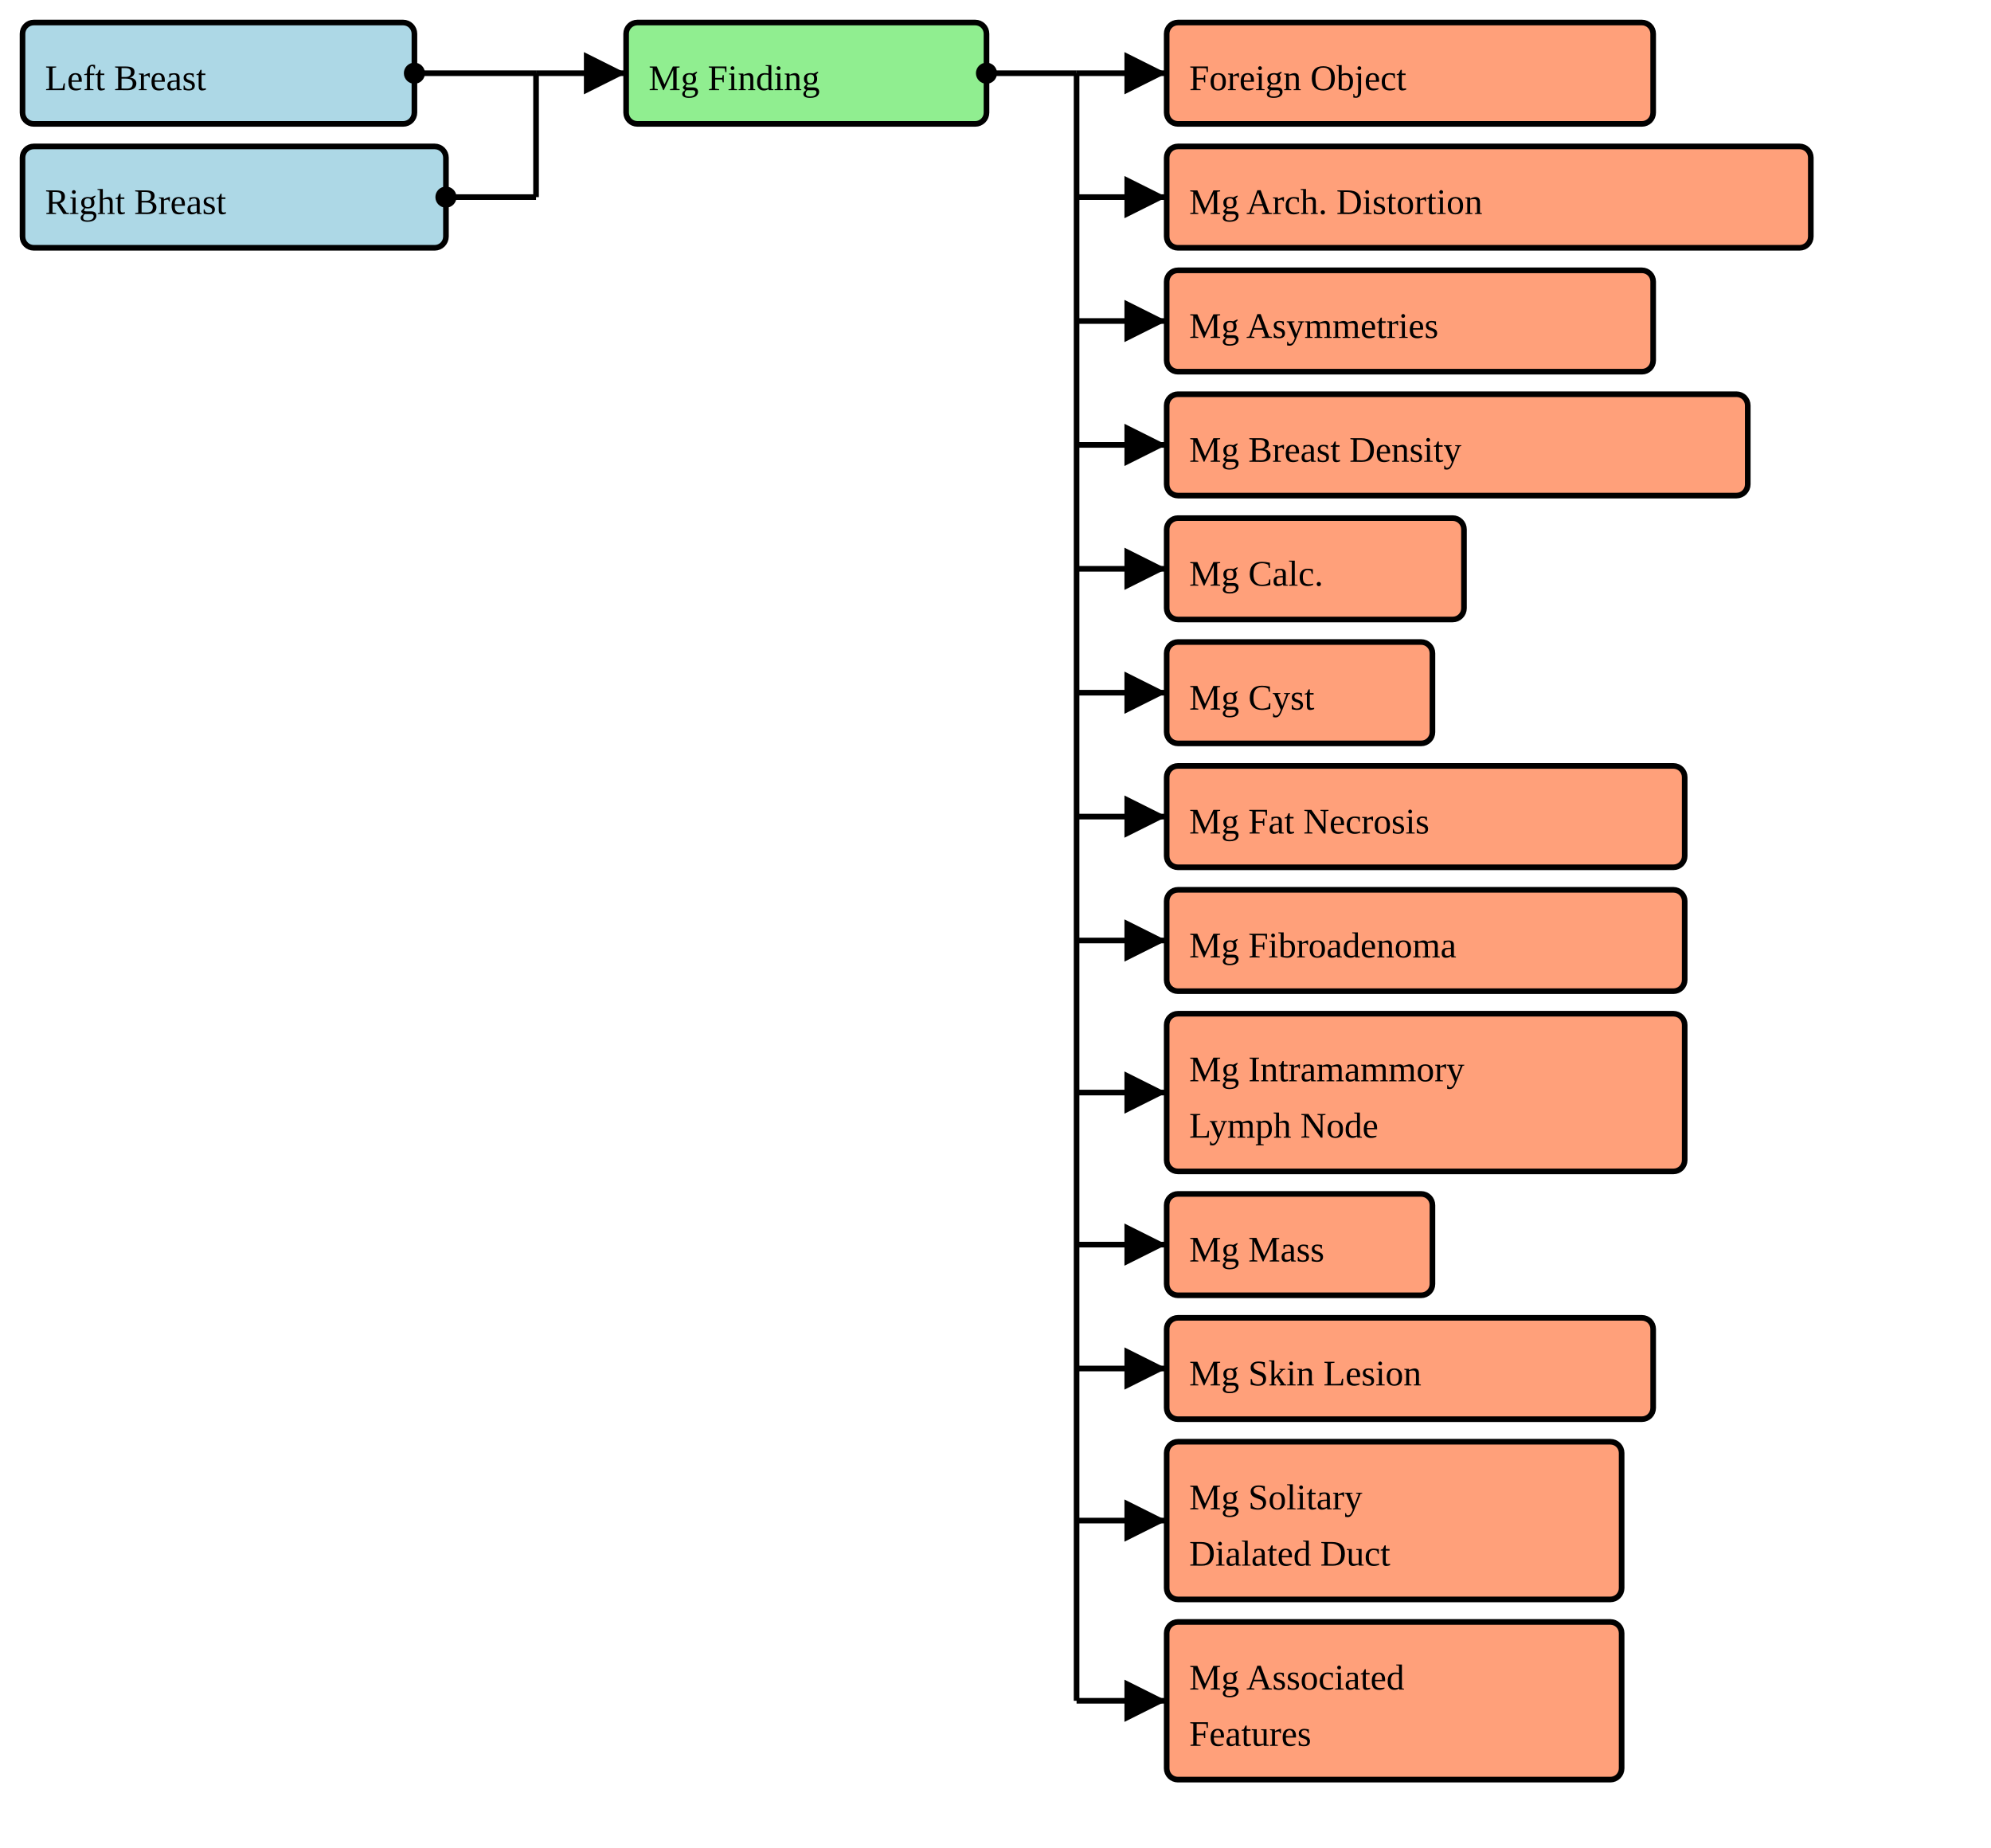
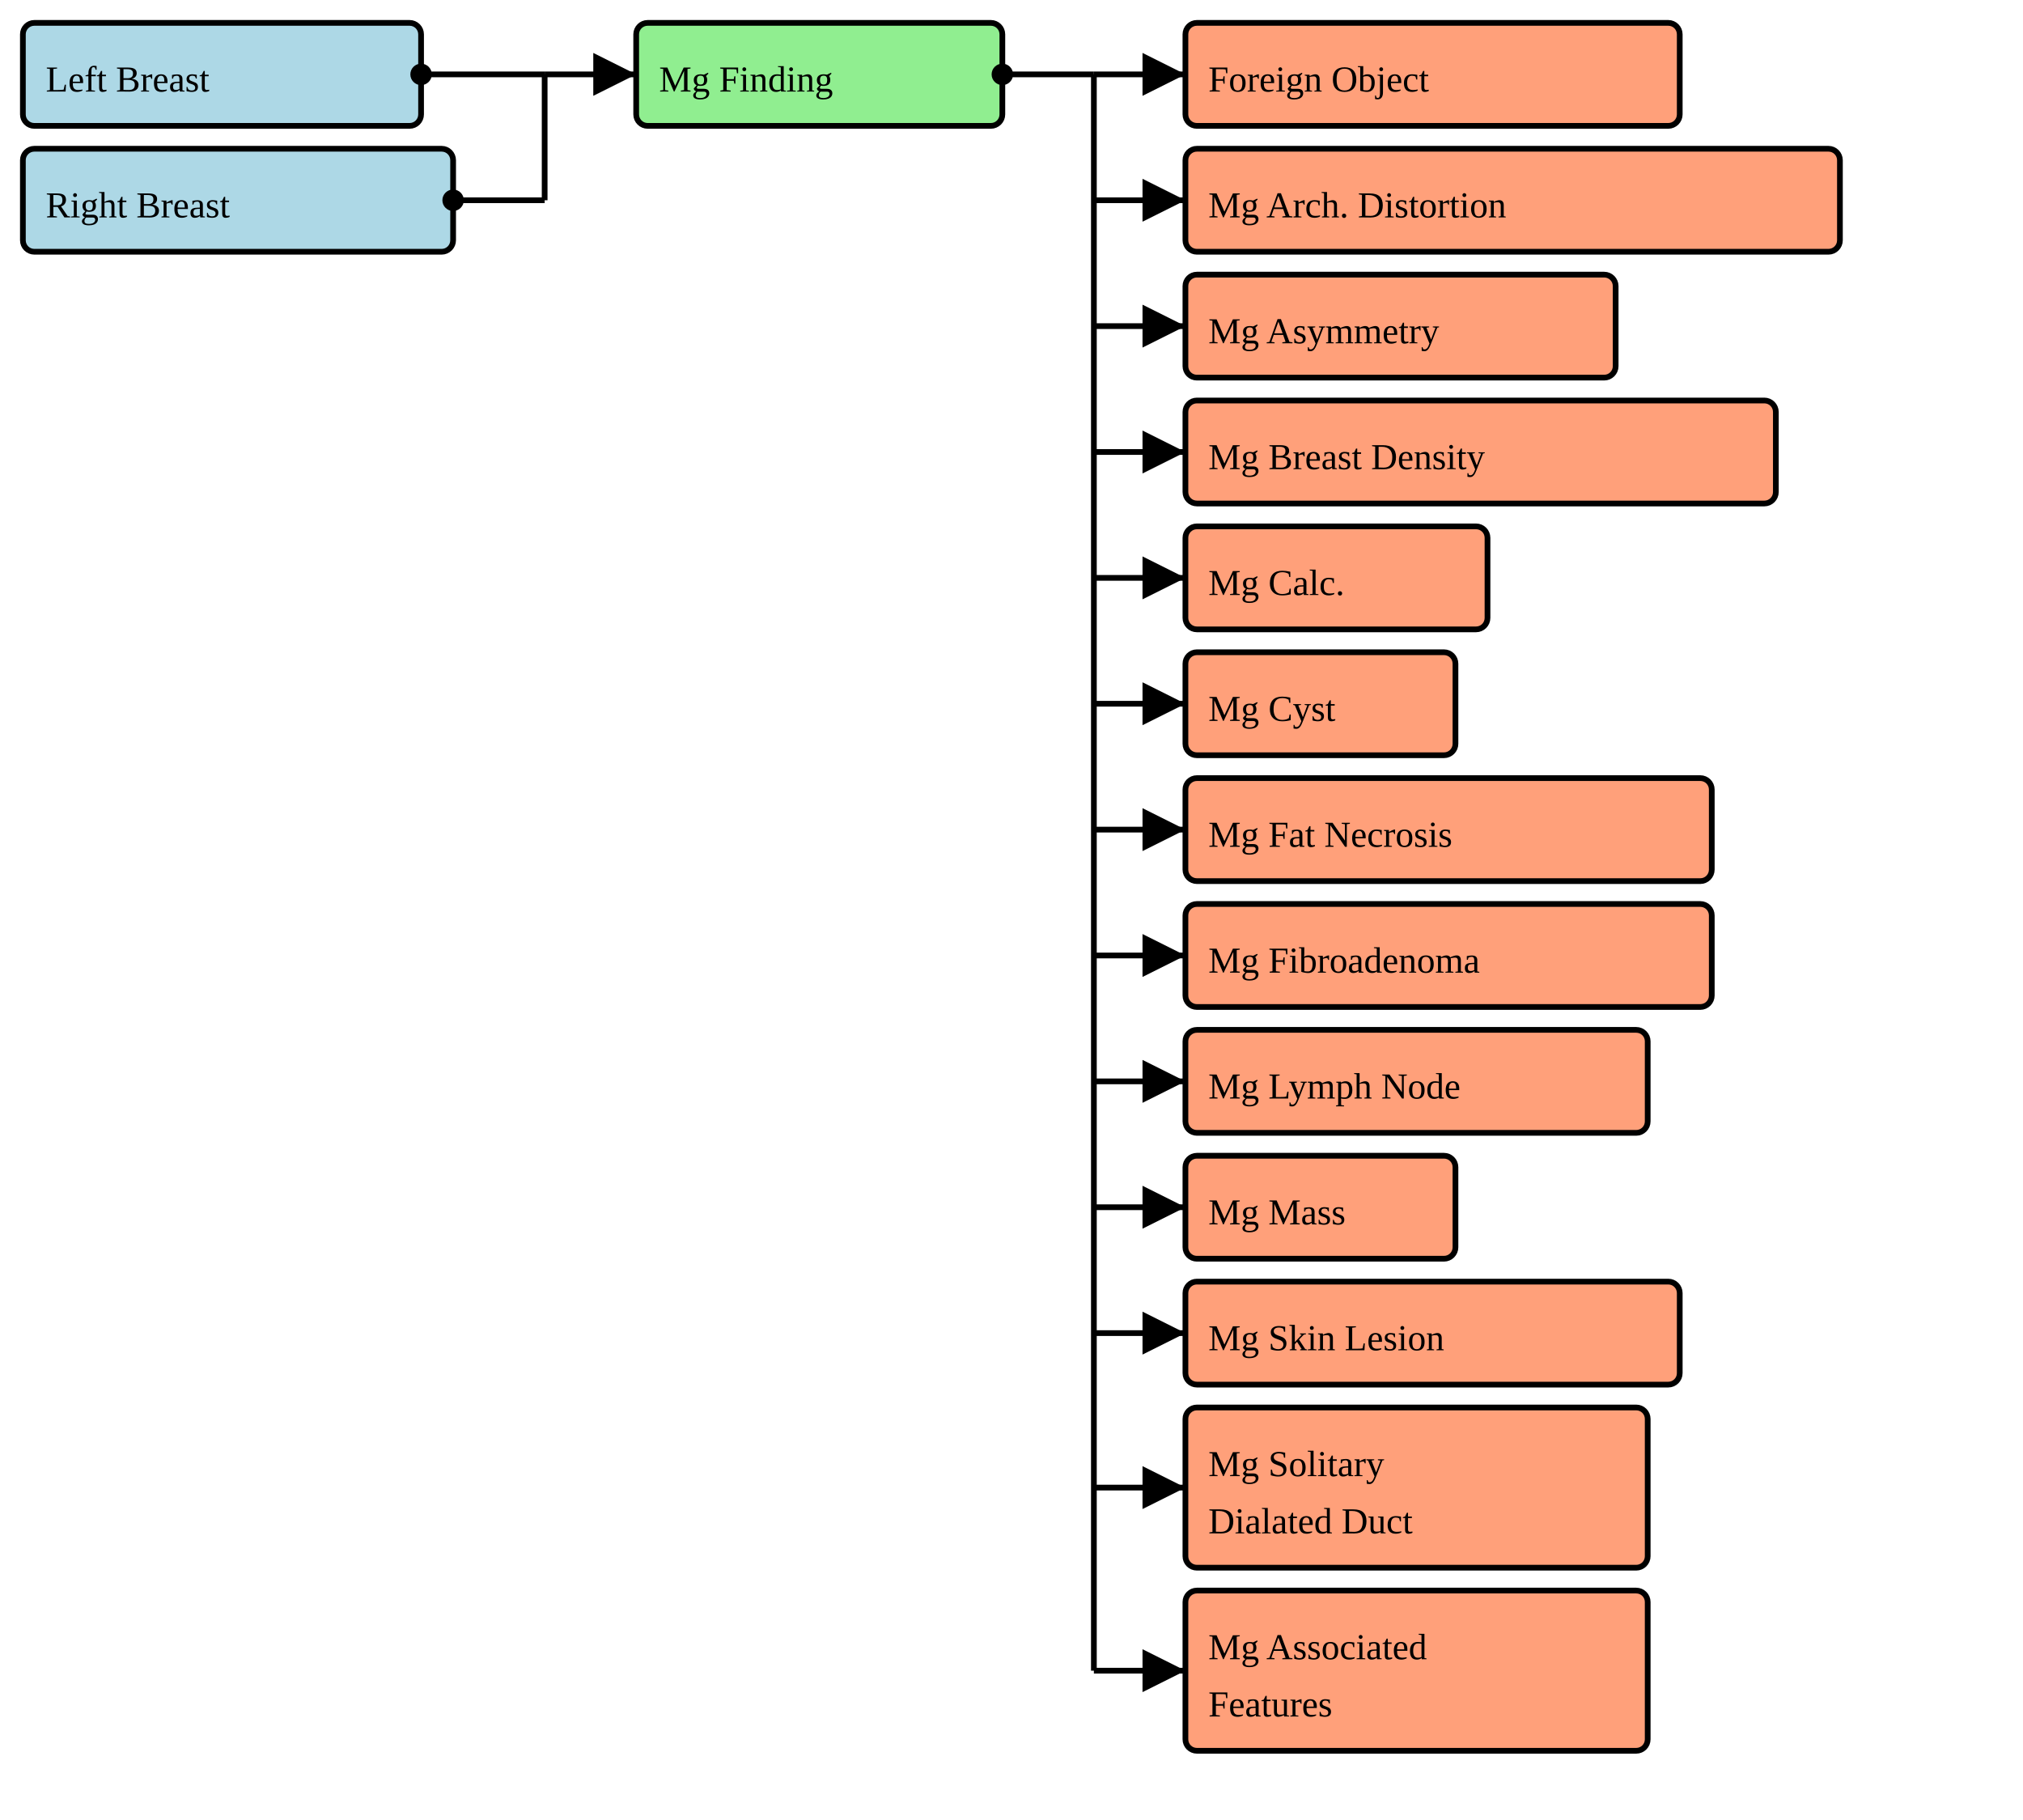
- <svg xmlns="http://www.w3.org/2000/svg" version="1.1" width="663" height="615">
+ <svg xmlns="http://www.w3.org/2000/svg" version="1.1" width="663" height="596.25">
  <defs>
    <marker id="arrowStart" markerWidth="3.75" markerHeight="3.75" markerUnits="px" refX="1.875" refY="1.875">
      <circle fill="Black" stroke-width="0" cx="1.875" cy="1.875" r="1.875" />
    </marker>
    <marker id="arrowEnd" markerWidth="7.5" markerHeight="7.5" markerUnits="px" refX="7.5" refY="3.75">
      <polygon fill="Black" stroke-width="0" points="0 0 7.5 3.75 0 7.5" />
    </marker>
  </defs>
  <g>
    <g>
      <rect fill="LightBlue" stroke="Black" stroke-width="1.875" x="7.5" y="7.5" width="130.5" height="33.75" rx="3.75" ry="3.75" />
      <a href="./StructureDefinition-BreastRadSectionFindingsLeftBreast.html" target="_blank">
        <text x="15" y="30">Left Breast</text>
      </a>
    </g>
    <g>
      <rect fill="LightBlue" stroke="Black" stroke-width="1.875" x="7.5" y="48.75" width="141" height="33.75" rx="3.75" ry="3.75" />
      <a href="./StructureDefinition-BreastRadSectionFindingsRightBreast.html" target="_blank">
        <text x="15" y="71.25">Right Breast</text>
      </a>
    </g>
    <line stroke="Black" stroke-width="1.875" marker-end="url(#arrowEnd)" x1="178.5" y1="24.375" x2="208.5" y2="24.375" />
    <line stroke="Black" stroke-width="1.875" marker-start="url(#arrowStart)" x1="138" y1="24.375" x2="178.5" y2="24.375" />
    <line stroke="Black" stroke-width="1.875" marker-start="url(#arrowStart)" x1="148.5" y1="65.625" x2="178.5" y2="65.625" />
    <line stroke="Black" stroke-width="1.875" x1="178.5" y1="24.375" x2="178.5" y2="65.625" />
  </g>
  <g>
    <g>
      <rect fill="LightGreen" stroke="Black" stroke-width="1.875" x="208.5" y="7.5" width="120" height="33.75" rx="3.75" ry="3.75" />
      <text x="216" y="30">Mg Finding</text>
    </g>
    <line stroke="Black" stroke-width="1.875" marker-end="url(#arrowEnd)" x1="358.5" y1="24.375" x2="388.5" y2="24.375" />
    <line stroke="Black" stroke-width="1.875" marker-end="url(#arrowEnd)" x1="358.5" y1="65.625" x2="388.5" y2="65.625" />
    <line stroke="Black" stroke-width="1.875" marker-end="url(#arrowEnd)" x1="358.5" y1="106.875" x2="388.5" y2="106.875" />
    <line stroke="Black" stroke-width="1.875" marker-end="url(#arrowEnd)" x1="358.5" y1="148.125" x2="388.5" y2="148.125" />
    <line stroke="Black" stroke-width="1.875" marker-end="url(#arrowEnd)" x1="358.5" y1="189.375" x2="388.5" y2="189.375" />
    <line stroke="Black" stroke-width="1.875" marker-end="url(#arrowEnd)" x1="358.5" y1="230.625" x2="388.5" y2="230.625" />
    <line stroke="Black" stroke-width="1.875" marker-end="url(#arrowEnd)" x1="358.5" y1="271.875" x2="388.5" y2="271.875" />
    <line stroke="Black" stroke-width="1.875" marker-end="url(#arrowEnd)" x1="358.5" y1="313.125" x2="388.5" y2="313.125" />
-     <line stroke="Black" stroke-width="1.875" marker-end="url(#arrowEnd)" x1="358.5" y1="363.75" x2="388.5" y2="363.75" />
-     <line stroke="Black" stroke-width="1.875" marker-end="url(#arrowEnd)" x1="358.5" y1="414.375" x2="388.5" y2="414.375" />
-     <line stroke="Black" stroke-width="1.875" marker-end="url(#arrowEnd)" x1="358.5" y1="455.625" x2="388.5" y2="455.625" />
-     <line stroke="Black" stroke-width="1.875" marker-end="url(#arrowEnd)" x1="358.5" y1="506.25" x2="388.5" y2="506.25" />
-     <line stroke="Black" stroke-width="1.875" marker-end="url(#arrowEnd)" x1="358.5" y1="566.25" x2="388.5" y2="566.25" />
+     <line stroke="Black" stroke-width="1.875" marker-end="url(#arrowEnd)" x1="358.5" y1="354.375" x2="388.5" y2="354.375" />
+     <line stroke="Black" stroke-width="1.875" marker-end="url(#arrowEnd)" x1="358.5" y1="395.625" x2="388.5" y2="395.625" />
+     <line stroke="Black" stroke-width="1.875" marker-end="url(#arrowEnd)" x1="358.5" y1="436.875" x2="388.5" y2="436.875" />
+     <line stroke="Black" stroke-width="1.875" marker-end="url(#arrowEnd)" x1="358.5" y1="487.5" x2="388.5" y2="487.5" />
+     <line stroke="Black" stroke-width="1.875" marker-end="url(#arrowEnd)" x1="358.5" y1="547.5" x2="388.5" y2="547.5" />
    <line stroke="Black" stroke-width="1.875" marker-start="url(#arrowStart)" x1="328.5" y1="24.375" x2="358.5" y2="24.375" />
-     <line stroke="Black" stroke-width="1.875" x1="358.5" y1="24.375" x2="358.5" y2="566.25" />
+     <line stroke="Black" stroke-width="1.875" x1="358.5" y1="24.375" x2="358.5" y2="547.5" />
  </g>
  <g>
    <g>
      <rect fill="LightSalmon" stroke="Black" stroke-width="1.875" x="388.5" y="7.5" width="162" height="33.75" rx="3.75" ry="3.75" />
      <a href="./StructureDefinition-CommonForeignObject.html" target="_blank">
        <text x="396" y="30">Foreign Object</text>
      </a>
    </g>
    <g>
      <rect fill="LightSalmon" stroke="Black" stroke-width="1.875" x="388.5" y="48.75" width="214.5" height="33.75" rx="3.75" ry="3.75" />
      <a href="./StructureDefinition-BreastRadMammoArchitecturalDistortion.html" target="_blank">
        <text x="396" y="71.25">Mg Arch. Distortion</text>
      </a>
    </g>
    <g>
-       <rect fill="LightSalmon" stroke="Black" stroke-width="1.875" x="388.5" y="90" width="162" height="33.75" rx="3.75" ry="3.75" />
-       <a href="./StructureDefinition-BreastRadMammoAsymmetries.html" target="_blank">
-         <text x="396" y="112.5">Mg Asymmetries</text>
+       <rect fill="LightSalmon" stroke="Black" stroke-width="1.875" x="388.5" y="90" width="141" height="33.75" rx="3.75" ry="3.75" />
+       <a href="./StructureDefinition-BreastRadMammoAsymmetry.html" target="_blank">
+         <text x="396" y="112.5">Mg Asymmetry</text>
      </a>
    </g>
    <g>
      <rect fill="LightSalmon" stroke="Black" stroke-width="1.875" x="388.5" y="131.25" width="193.5" height="33.75" rx="3.75" ry="3.75" />
      <a href="./StructureDefinition-BreastRadMammoBreastDensity.html" target="_blank">
        <text x="396" y="153.75">Mg Breast Density</text>
      </a>
    </g>
    <g>
      <rect fill="LightSalmon" stroke="Black" stroke-width="1.875" x="388.5" y="172.5" width="99" height="33.75" rx="3.75" ry="3.75" />
      <a href="./StructureDefinition-BreastRadMammoCalcification.html" target="_blank">
        <text x="396" y="195">Mg Calc.</text>
      </a>
    </g>
    <g>
      <rect fill="LightSalmon" stroke="Black" stroke-width="1.875" x="388.5" y="213.75" width="88.5" height="33.75" rx="3.75" ry="3.75" />
      <a href="./StructureDefinition-BreastRadMammoCyst.html" target="_blank">
        <text x="396" y="236.25">Mg Cyst</text>
      </a>
    </g>
    <g>
      <rect fill="LightSalmon" stroke="Black" stroke-width="1.875" x="388.5" y="255" width="172.5" height="33.75" rx="3.75" ry="3.75" />
      <a href="./StructureDefinition-BreastRadMammoFatNecrosis.html" target="_blank">
        <text x="396" y="277.5">Mg Fat Necrosis</text>
      </a>
    </g>
    <g>
      <rect fill="LightSalmon" stroke="Black" stroke-width="1.875" x="388.5" y="296.25" width="172.5" height="33.75" rx="3.75" ry="3.75" />
      <a href="./StructureDefinition-BreastRadMammoFibroadenoma.html" target="_blank">
        <text x="396" y="318.75">Mg Fibroadenoma</text>
      </a>
    </g>
    <g>
-       <rect fill="LightSalmon" stroke="Black" stroke-width="1.875" x="388.5" y="337.5" width="172.5" height="52.5" rx="3.75" ry="3.75" />
-       <a href="./StructureDefinition-BreastRadMammoIntramammaryLymphNode.html" target="_blank">
-         <text x="396" y="360">Mg Intramammory</text>
-       </a>
-       <a href="./StructureDefinition-BreastRadMammoIntramammaryLymphNode.html" target="_blank">
-         <text x="396" y="378.75">Lymph Node</text>
+       <rect fill="LightSalmon" stroke="Black" stroke-width="1.875" x="388.5" y="337.5" width="151.5" height="33.75" rx="3.75" ry="3.75" />
+       <a href="./StructureDefinition-BreastRadMammoLymphNode.html" target="_blank">
+         <text x="396" y="360">Mg Lymph Node</text>
      </a>
    </g>
    <g>
-       <rect fill="LightSalmon" stroke="Black" stroke-width="1.875" x="388.5" y="397.5" width="88.5" height="33.75" rx="3.75" ry="3.75" />
+       <rect fill="LightSalmon" stroke="Black" stroke-width="1.875" x="388.5" y="378.75" width="88.5" height="33.75" rx="3.75" ry="3.75" />
      <a href="./StructureDefinition-BreastRadMammoMass.html" target="_blank">
-         <text x="396" y="420">Mg Mass</text>
+         <text x="396" y="401.25">Mg Mass</text>
      </a>
    </g>
    <g>
-       <rect fill="LightSalmon" stroke="Black" stroke-width="1.875" x="388.5" y="438.75" width="162" height="33.75" rx="3.75" ry="3.75" />
+       <rect fill="LightSalmon" stroke="Black" stroke-width="1.875" x="388.5" y="420" width="162" height="33.75" rx="3.75" ry="3.75" />
      <a href="./StructureDefinition-BreastRadMammoSkinLesion.html" target="_blank">
-         <text x="396" y="461.25">Mg Skin Lesion</text>
+         <text x="396" y="442.5">Mg Skin Lesion</text>
      </a>
    </g>
    <g>
-       <rect fill="LightSalmon" stroke="Black" stroke-width="1.875" x="388.5" y="480" width="151.5" height="52.5" rx="3.75" ry="3.75" />
+       <rect fill="LightSalmon" stroke="Black" stroke-width="1.875" x="388.5" y="461.25" width="151.5" height="52.5" rx="3.75" ry="3.75" />
      <a href="./StructureDefinition-BreastRadMammoSolitaryDilatedDuct.html" target="_blank">
-         <text x="396" y="502.5">Mg Solitary</text>
+         <text x="396" y="483.75">Mg Solitary</text>
      </a>
      <a href="./StructureDefinition-BreastRadMammoSolitaryDilatedDuct.html" target="_blank">
-         <text x="396" y="521.25">Dialated Duct</text>
+         <text x="396" y="502.5">Dialated Duct</text>
      </a>
    </g>
    <g>
-       <rect fill="LightSalmon" stroke="Black" stroke-width="1.875" x="388.5" y="540" width="151.5" height="52.5" rx="3.75" ry="3.75" />
+       <rect fill="LightSalmon" stroke="Black" stroke-width="1.875" x="388.5" y="521.25" width="151.5" height="52.5" rx="3.75" ry="3.75" />
      <a href="./StructureDefinition-BreastRadMammoAssociatedFeatures.html" target="_blank">
-         <text x="396" y="562.5">Mg Associated</text>
+         <text x="396" y="543.75">Mg Associated</text>
      </a>
      <a href="./StructureDefinition-BreastRadMammoAssociatedFeatures.html" target="_blank">
-         <text x="396" y="581.25">Features</text>
+         <text x="396" y="562.5">Features</text>
      </a>
    </g>
  </g>
</svg>
